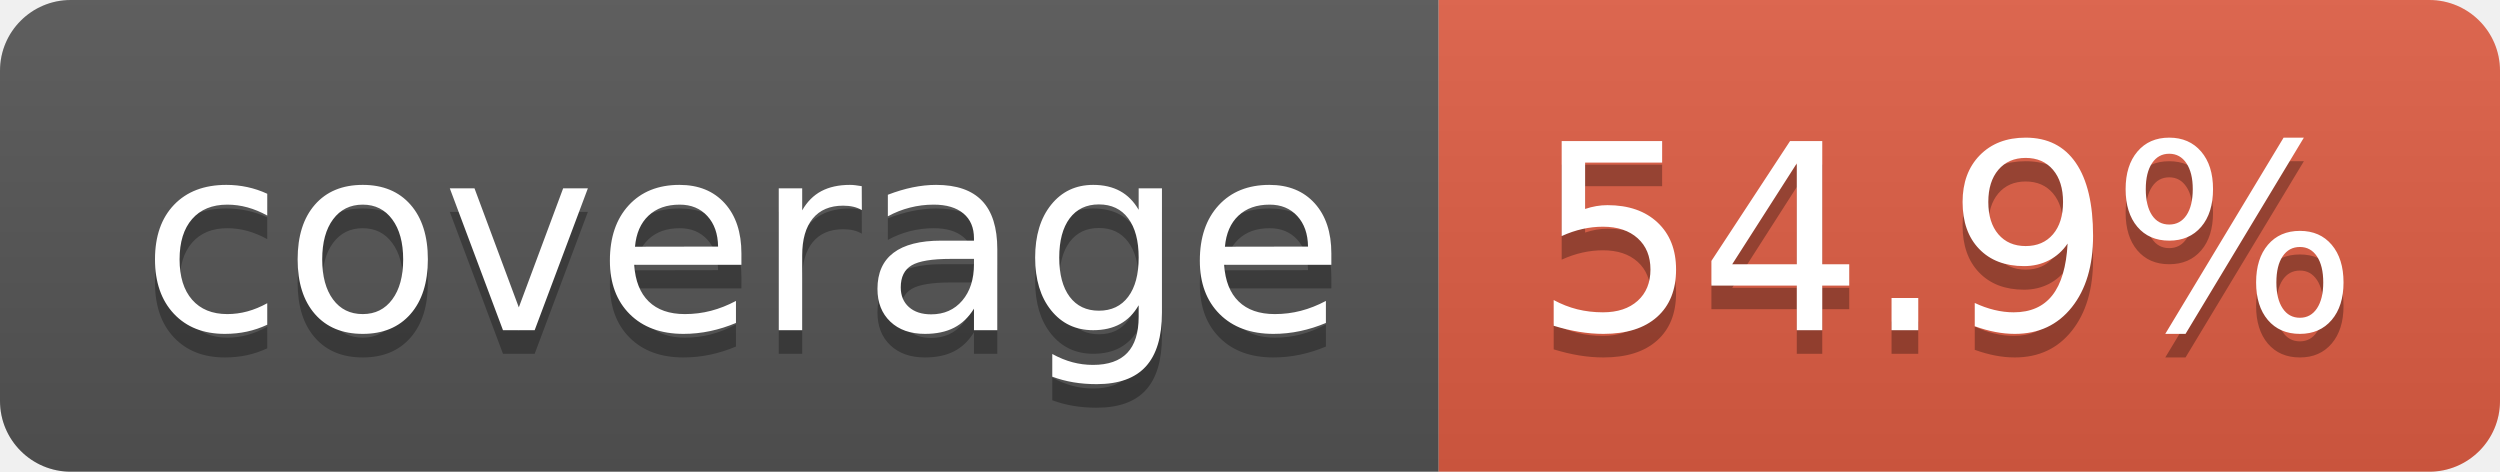
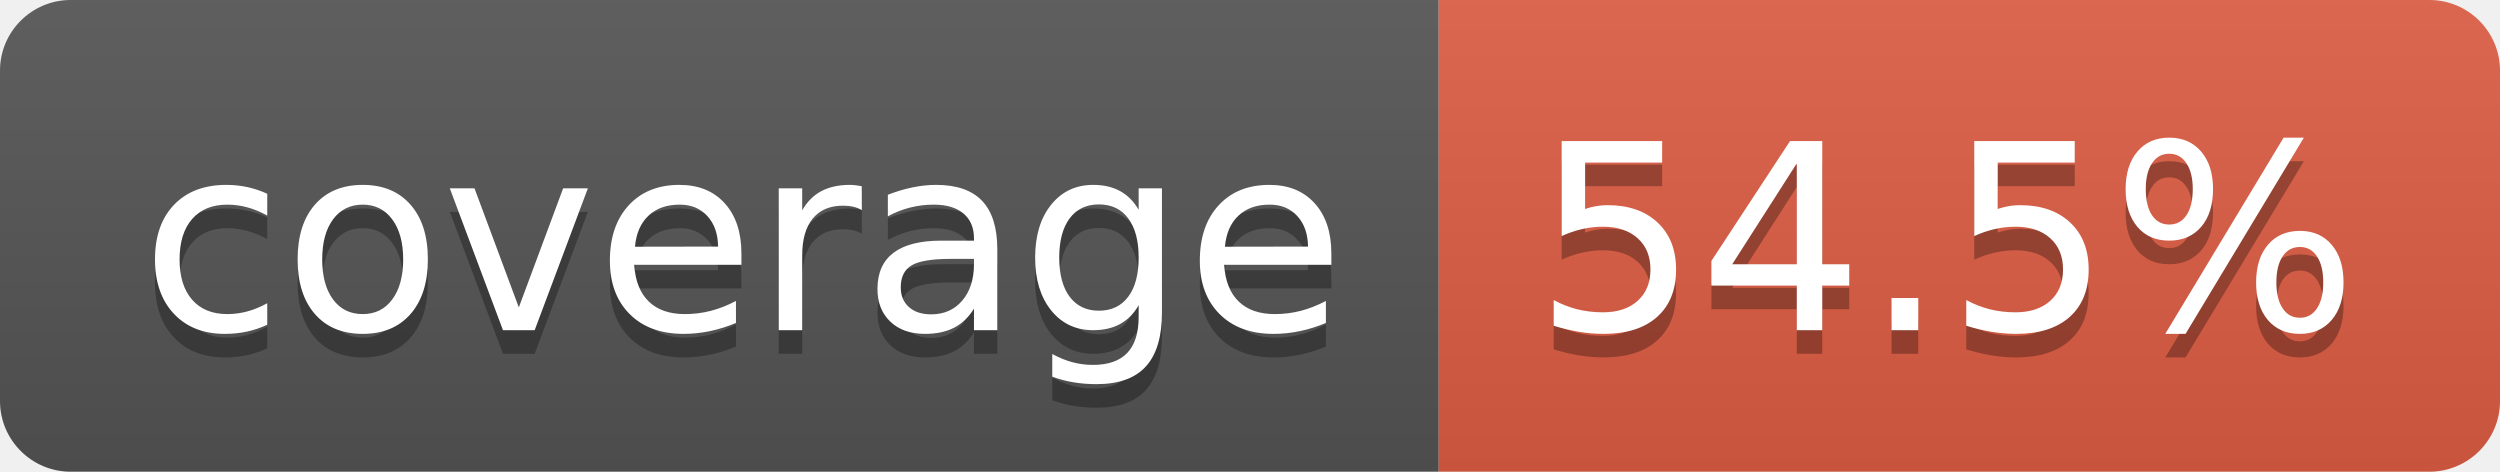
- <svg xmlns="http://www.w3.org/2000/svg" width="106" height="20" role="img" aria-label="coverage: 54.9%">
+ <svg xmlns="http://www.w3.org/2000/svg" width="106" height="20" role="img" aria-label="coverage: 54.5%">
  <linearGradient id="s" x2="0" y2="100%">
    <stop offset="0" stop-color="#bbb" stop-opacity=".1" />
    <stop offset="1" stop-opacity=".1" />
  </linearGradient>
  <clipPath id="r">
    <rect width="106" height="20" rx="3" fill="#fff" />
  </clipPath>
  <g clip-path="url(#r)">
    <rect width="61" height="20" fill="#555" />
    <rect x="61" width="45" height="20" fill="#e05d44" />
    <rect width="106" height="20" fill="url(#s)" />
  </g>
  <g fill="#fff" text-anchor="middle" font-family="Verdana,Geneva,DejaVu Sans,sans-serif" text-rendering="geometricPrecision" font-size="110">
    <text aria-hidden="true" x="315" y="150" fill="#010101" fill-opacity=".3" transform="scale(.1)" textLength="510">coverage</text>
    <text x="315" y="140" transform="scale(.1)" fill="#fff" textLength="510">coverage</text>
-     <text aria-hidden="true" x="825" y="150" fill="#010101" fill-opacity=".3" transform="scale(.1)" textLength="350">54.9%</text>
-     <text x="825" y="140" transform="scale(.1)" fill="#fff" textLength="350">54.9%</text>
+     <text aria-hidden="true" x="825" y="150" fill="#010101" fill-opacity=".3" transform="scale(.1)" textLength="350">54.5%</text>
+     <text x="825" y="140" transform="scale(.1)" fill="#fff" textLength="350">54.5%</text>
  </g>
</svg>
